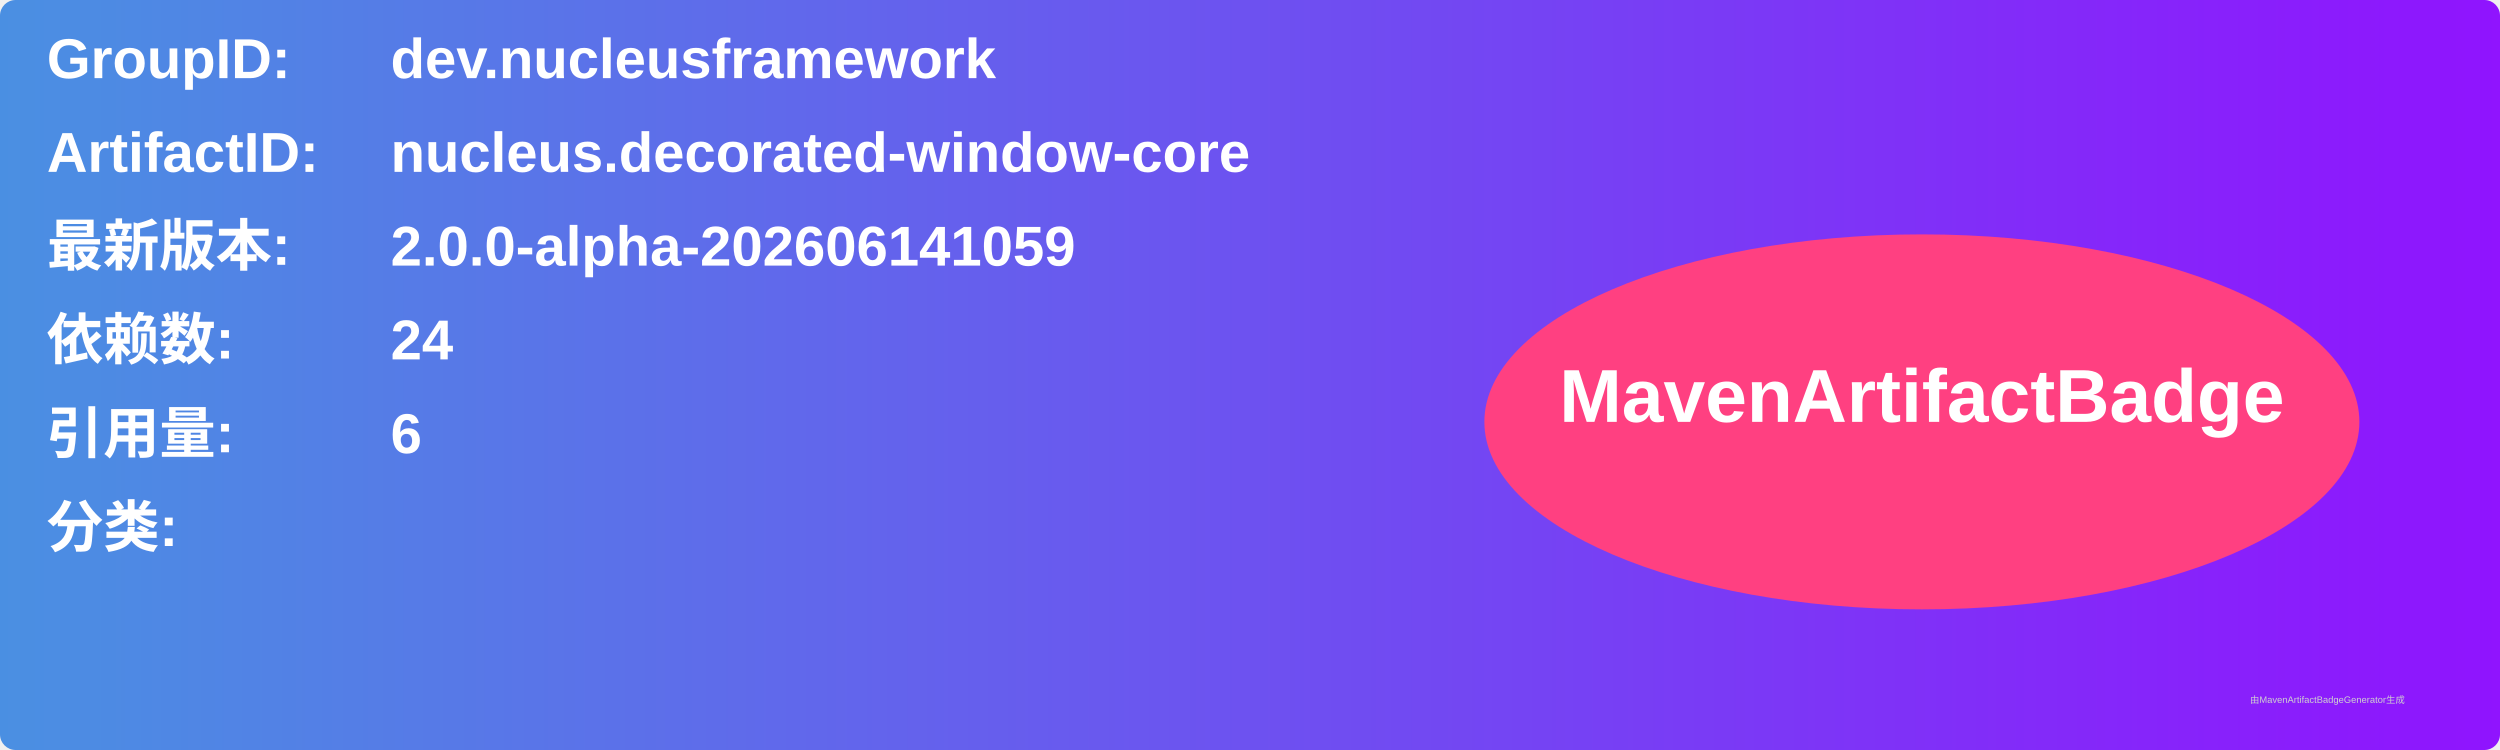
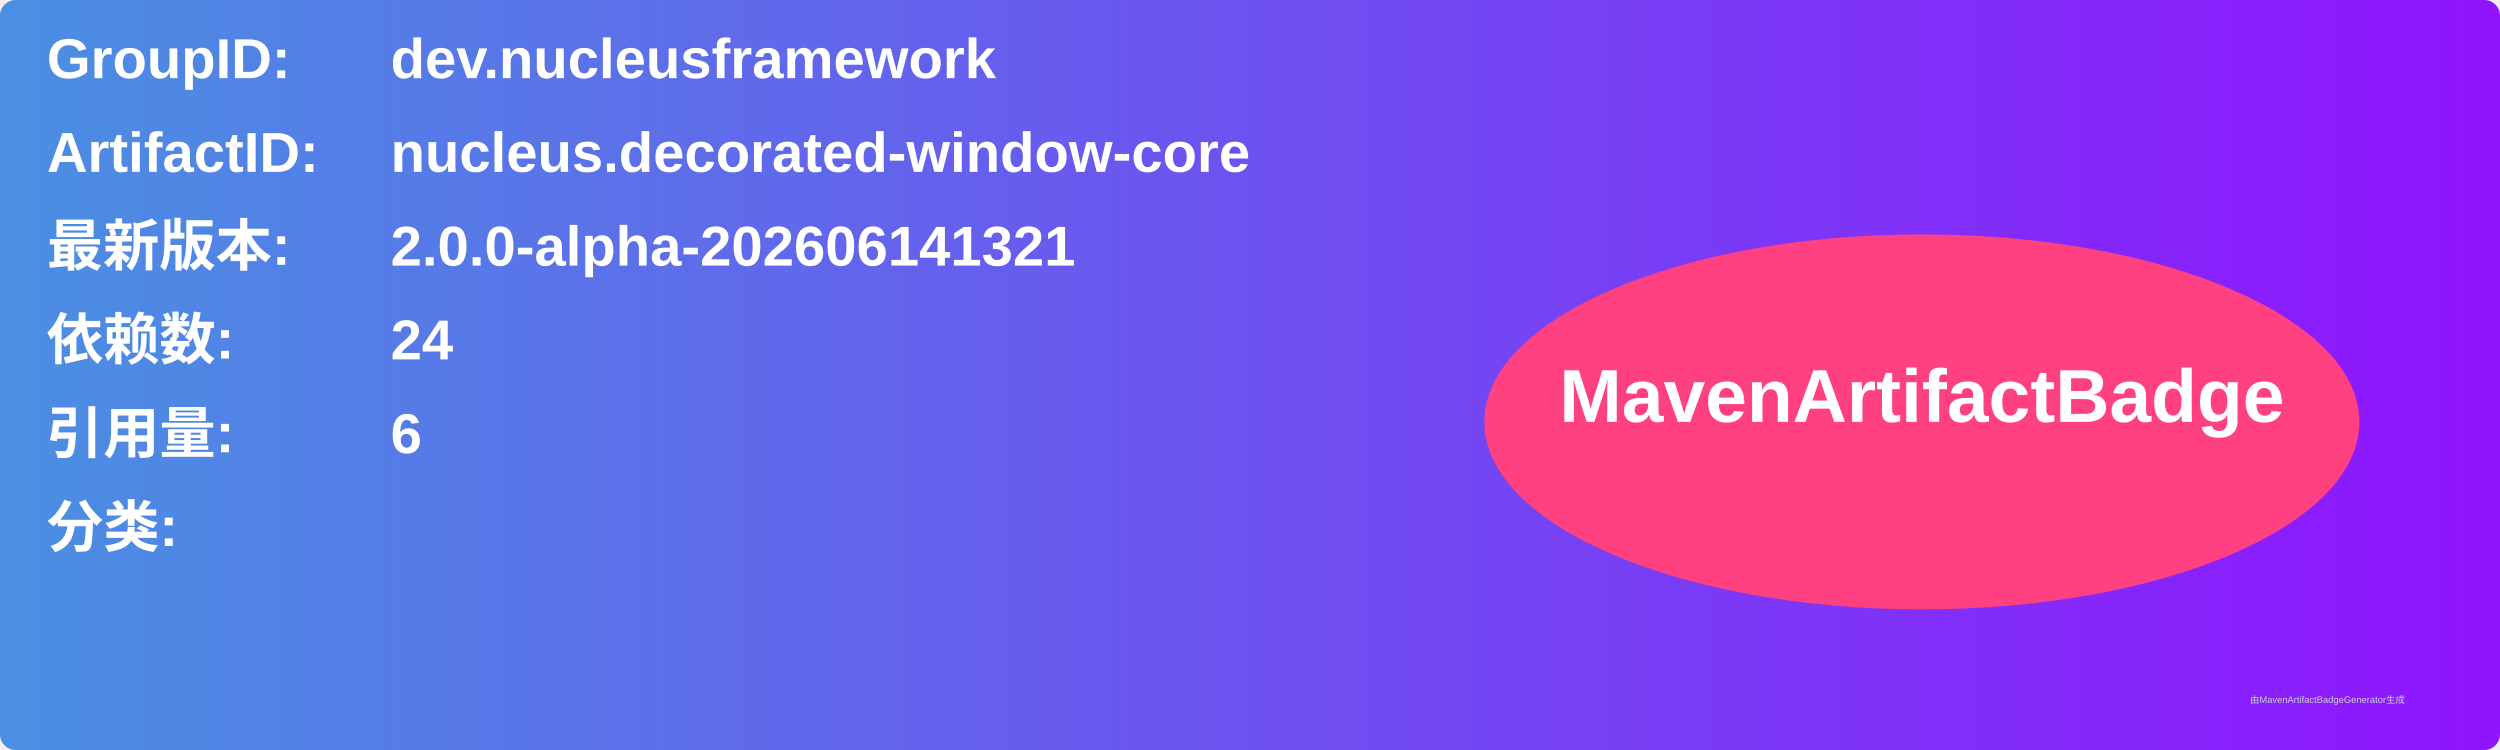
<svg xmlns="http://www.w3.org/2000/svg" width="800" height="240" viewBox="0 0 800 240">
  <linearGradient id="grad" x1="0%" y1="0%" x2="100%" y2="0%">
    <stop offset="0%" stop-color="#4a90e2" />
    <stop offset="100%" stop-color="#9013fe" />
  </linearGradient>
  <rect width="100%" height="100%" rx="5" ry="5" fill="url(#grad)" />
  <g transform="translate(15, 15)">
    <text x="0" y="10" font-family="Arial" font-size="18" fill="white" font-weight="bold" width="260">GroupID:</text>
    <text x="110" y="10" font-family="Arial" font-size="18" fill="white" font-weight="bold" width="460">dev.nucleusframework</text>
    <text x="0" y="40" font-family="Arial" font-size="18" fill="white" font-weight="bold" width="260">ArtifactID:</text>
    <text x="110" y="40" font-family="Arial" font-size="18" fill="white" font-weight="bold" width="460">nucleus.decorated-window-core</text>
    <text x="0" y="70" font-family="Arial" font-size="18" fill="white" font-weight="bold">最新版本:</text>
    <text x="110" y="70" font-family="Arial" font-size="18" fill="white" font-weight="bold">
-       <tspan font-weight="bold">2.0.0-alpha-202606141059</tspan>
+       <tspan font-weight="bold">2.0.0-alpha-202606141321</tspan>
    </text>
    <text x="0" y="100" font-family="Arial" font-size="18" fill="white" font-weight="bold">依赖数: </text>
    <text x="110" y="100" font-family="Arial" font-size="18" fill="white">
      <tspan font-weight="bold">24</tspan>
    </text>
    <text x="0" y="130" font-family="Arial" font-size="18" fill="white" font-weight="bold">引用量: </text>
    <text x="110" y="130" font-family="Arial" font-size="18" fill="white">
      <tspan font-weight="bold">6</tspan>
    </text>
    <text x="0" y="160" font-family="Arial" font-size="18" fill="white" font-weight="bold">分类:</text>
    <text x="10" y="190" font-family="Arial" font-size="10" fill="white">
      <tspan font-weight="bold" />
    </text>
    <ellipse cx="600" cy="120" rx="140" ry="60" fill="#ff4081" />
    <text x="600" y="120" text-anchor="middle" font-family="Arial" font-size="24" fill="white" font-weight="bold">MavenArtifactBadge</text>
  </g>
  <text x="720" y="225" font-family="Arial" font-size="3" fill="#d0d0d0">由MavenArtifactBadgeGenerator生成</text>
</svg>
